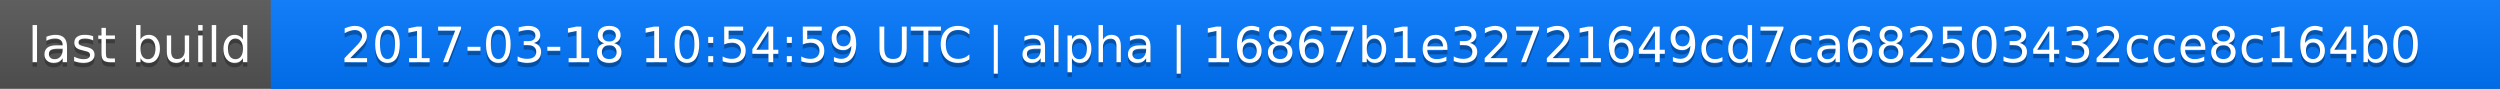
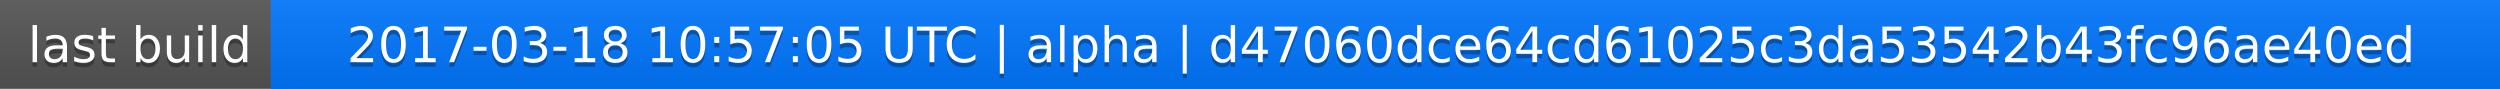
<svg xmlns="http://www.w3.org/2000/svg" width="563" height="20">
  <linearGradient id="a" x2="0" y2="100%">
    <stop offset="0" stop-color="#bbb" stop-opacity=".1" />
    <stop offset="1" stop-opacity=".1" />
  </linearGradient>
  <rect rx="0" width="563" height="20" fill="#555" />
  <rect rx="0" x="61" width="502" height="20" fill="#07f" />
  <path fill="#07f" d="M61 0h4v20h-4z" />
  <rect rx="0" width="563" height="20" fill="url(#a)" />
  <g fill="#fff" text-anchor="middle" font-family="DejaVu Sans,Verdana,Geneva,sans-serif" font-size="11">
    <text x="31.5" y="15" fill="#010101" fill-opacity=".3">last build</text>
    <text x="31.5" y="14">last build</text>
-     <text x="311" y="15" fill="#010101" fill-opacity=".3">2017-03-18 10:54:59 UTC | alpha | 16867b1e32721649cd7ca682503432cce8c164b0</text>
-     <text x="311" y="14">2017-03-18 10:54:59 UTC | alpha | 16867b1e32721649cd7ca682503432cce8c164b0</text>
+     <text x="311" y="15" fill="#010101" fill-opacity=".3">2017-03-18 10:57:05 UTC | alpha | d47060dce64cd61025c3da53542b43fc96ae40ed</text>
+     <text x="311" y="14">2017-03-18 10:57:05 UTC | alpha | d47060dce64cd61025c3da53542b43fc96ae40ed</text>
  </g>
</svg>
